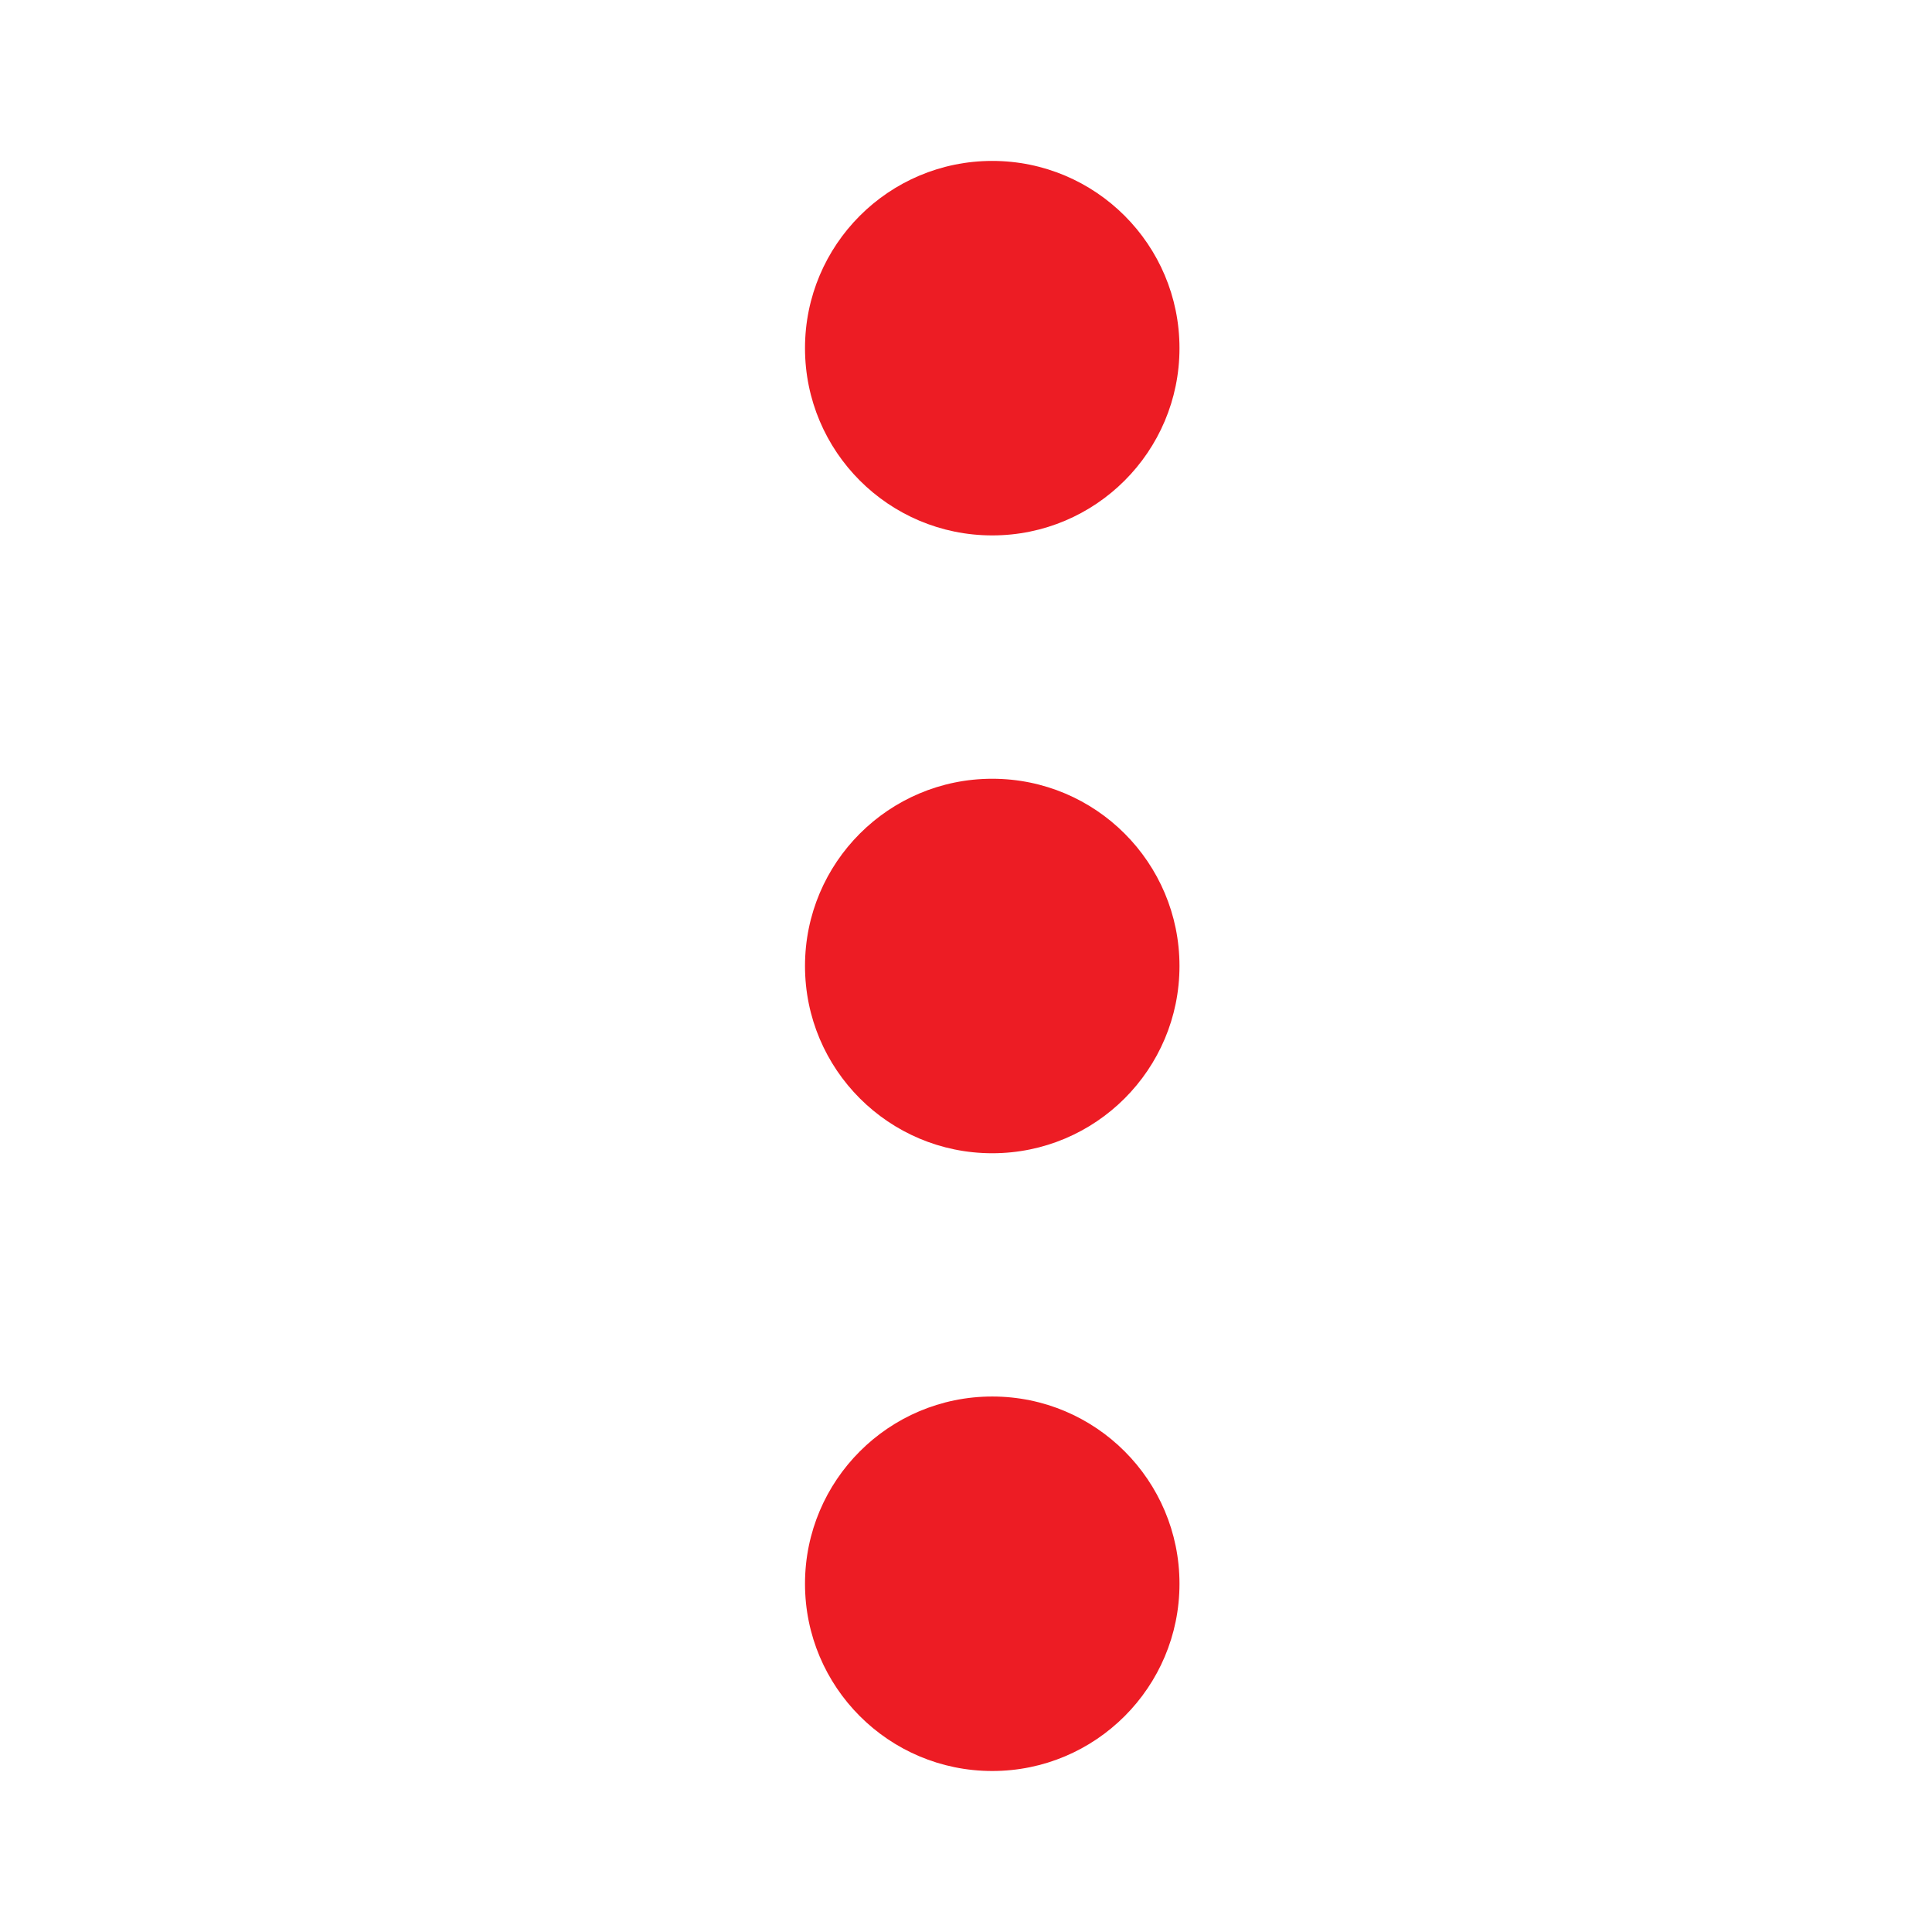
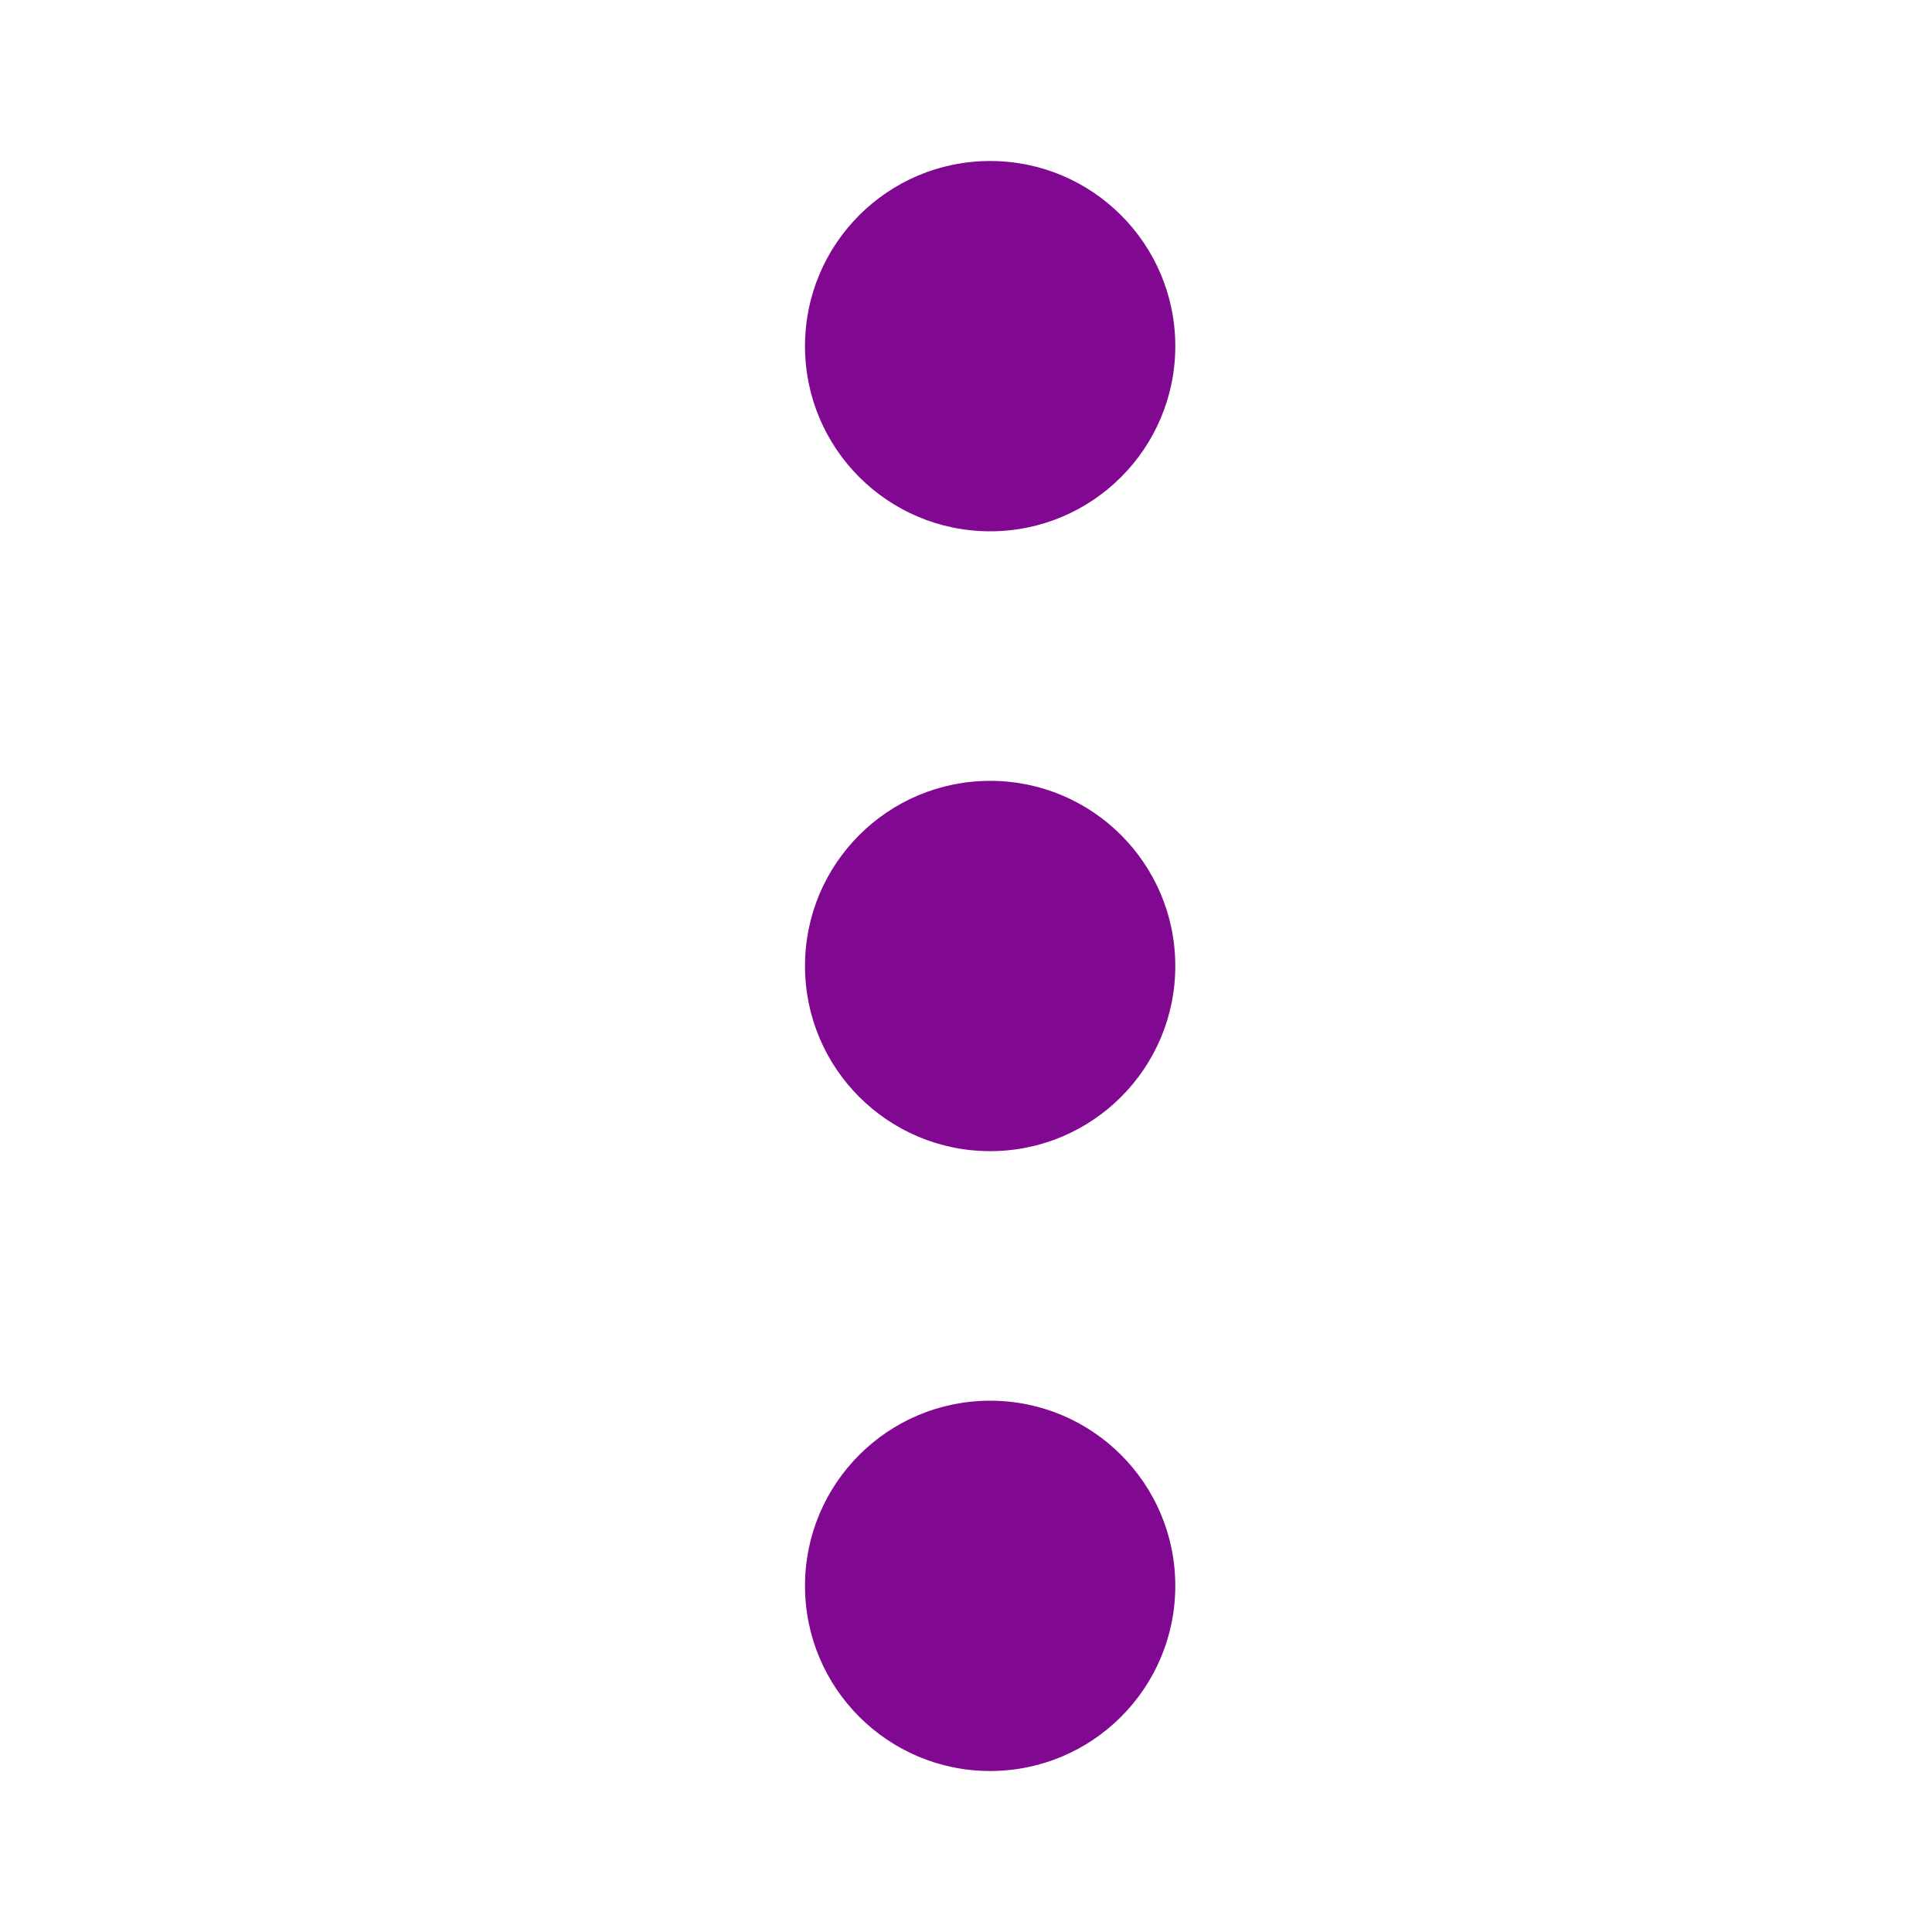
- <svg xmlns="http://www.w3.org/2000/svg" width="24" height="24" viewBox="0 0 24 24" version="1.1" id="svg12">
-   <defs id="defs4">
-     <style type="text/css" id="style2">
-             .cls-1{fill:#707070}.cls-2{fill:none}
-         </style>
-   </defs>
+ <svg xmlns="http://www.w3.org/2000/svg" version="1.1" id="svg12" x="0px" y="0px" viewBox="0 0 24 24" style="enable-background:new 0 0 24 24;" xml:space="preserve">
+   <style type="text/css">
+ 	.st0{fill:#810890;}
+ 	.st1{fill:none;}
+ </style>
  <g id="ic-menu-hover" transform="translate(-1305 -403.703)">
-     <g id="Group_8259" data-name="Group 8259" transform="matrix(1,0,0,-1,1315,425.703)" style="fill:#ed1c24;fill-opacity:1">
-       <circle id="Ellipse_34" cx="2.326" cy="2.326" r="2.326" class="cls-1" data-name="Ellipse 34" style="fill:#ed1c24;fill-opacity:1" />
-       <circle id="Ellipse_35" cx="2.326" cy="2.326" r="2.326" class="cls-1" data-name="Ellipse 35" transform="translate(0,15.349)" style="fill:#ed1c24;fill-opacity:1" />
-       <circle id="Ellipse_36" cx="2.326" cy="2.326" r="2.326" class="cls-1" data-name="Ellipse 36" transform="translate(0,7.674)" style="fill:#ed1c24;fill-opacity:1" />
+     <g id="Group_8259" transform="matrix(1,0,0,-1,1315,425.703)">
+       <circle id="Ellipse_34" class="st0" cx="2.3" cy="2.3" r="2.3" />
+       <circle id="Ellipse_35" class="st0" cx="2.3" cy="17.7" r="2.3" />
+       <circle id="Ellipse_36" class="st0" cx="2.3" cy="10" r="2.3" />
    </g>
-     <path id="Rectangle_3773" d="M0 0h24v24H0z" class="cls-2" data-name="Rectangle 3773" transform="translate(1305 403.703)" />
+     <path id="Rectangle_3773" class="st1" d="M1305,403.7h24v24h-24V403.7z" />
  </g>
</svg>
